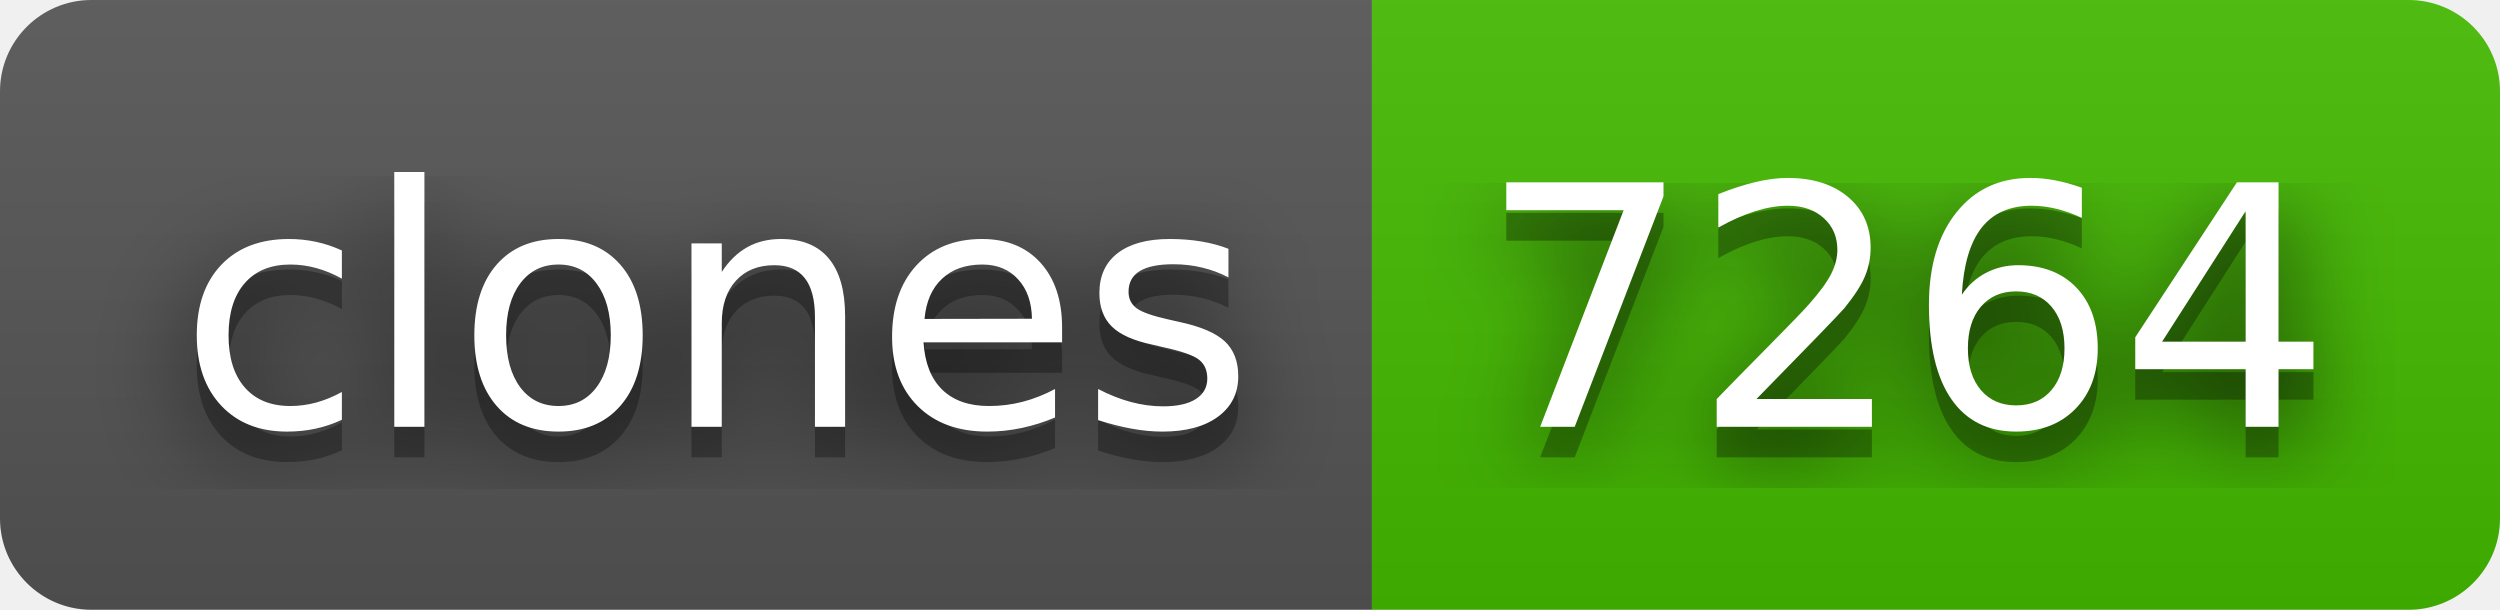
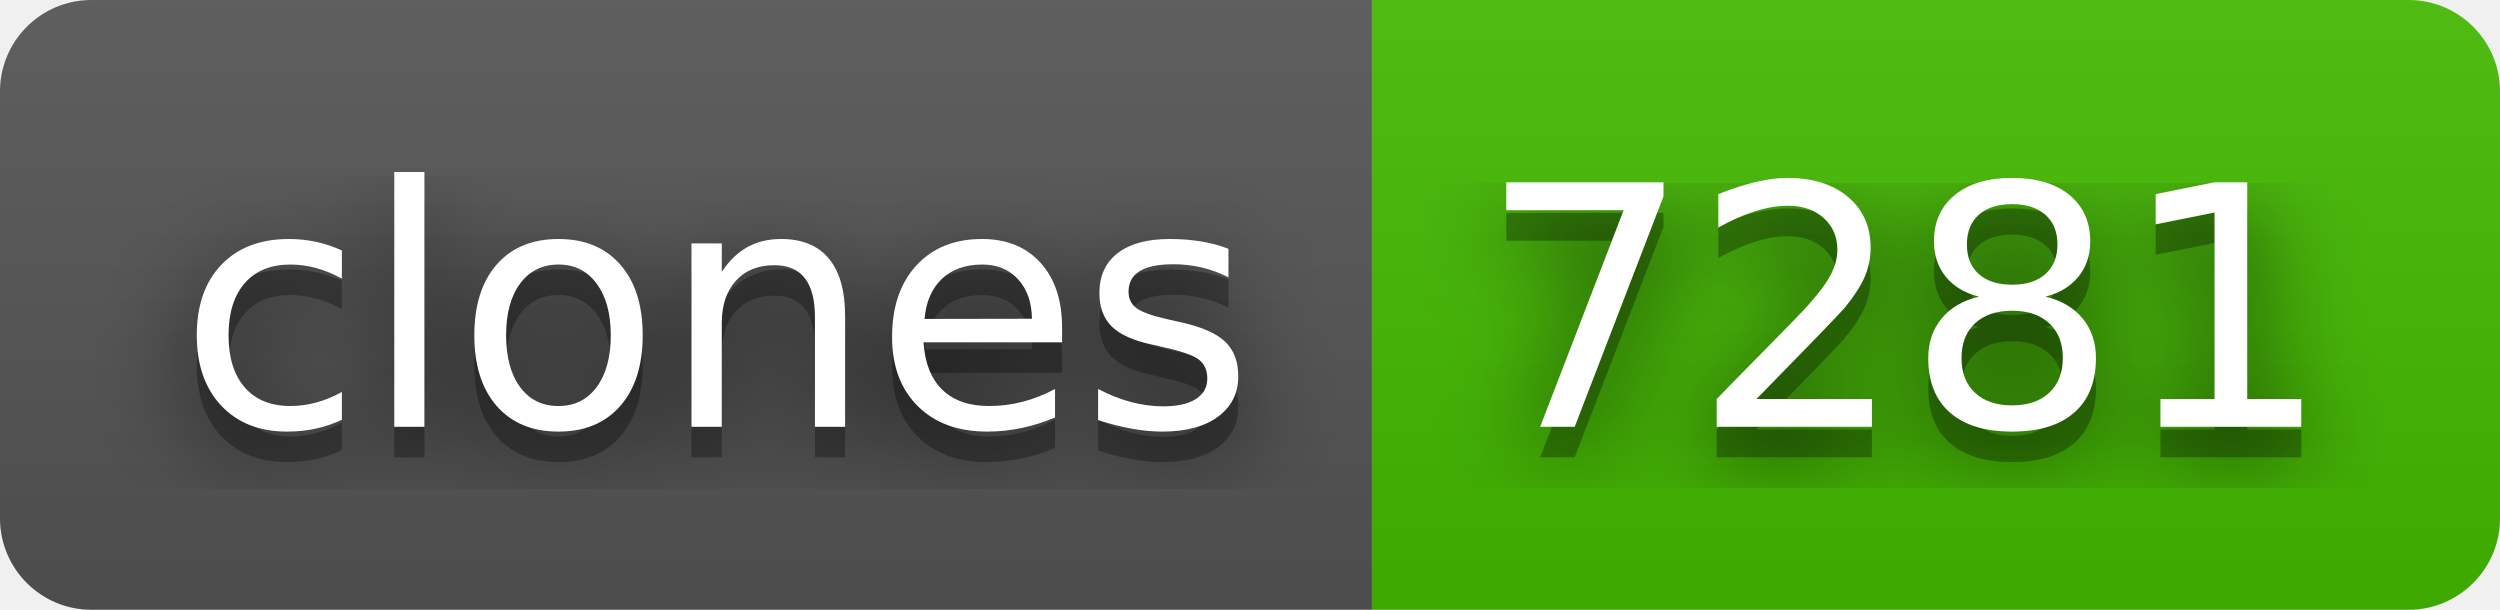
- <svg xmlns="http://www.w3.org/2000/svg" width="82" height="20" role="img" aria-label="clones: 7264">
+ <svg xmlns="http://www.w3.org/2000/svg" width="82" height="20" role="img" aria-label="clones: 7281">
  <filter id="blur">
    <feGaussianBlur in="SourceGraphic" stdDeviation="16" />
  </filter>
  <linearGradient id="s" x2="0" y2="100%">
    <stop offset="0" stop-color="#bbb" stop-opacity=".1" />
    <stop offset="1" stop-opacity=".1" />
  </linearGradient>
  <clipPath id="r">
    <rect width="82" height="20" rx="3" fill="#fff" />
  </clipPath>
  <g clip-path="url(#r)">
    <rect width="45" height="20" fill="#555" />
    <rect x="45" width="37" height="20" fill="#4b0" />
    <rect width="82" height="20" fill="url(#s)" />
  </g>
  <g fill="#fff" text-anchor="middle" font-family="Verdana,Geneva,DejaVu Sans,sans-serif" text-rendering="geometricPrecision" font-size="110">
    <text aria-hidden="true" x="235" y="150" fill="#010101" fill-opacity=".80" filter="url(#blur)" transform="scale(.1)" textLength="350">clones</text>
    <text aria-hidden="true" x="235" y="150" fill="#010101" fill-opacity=".3" transform="scale(.1)" textLength="350">clones</text>
    <text x="235" y="140" transform="scale(.1)" fill="#fff" textLength="350">clones</text>
-     <text aria-hidden="true" x="625" y="150" fill="#010101" fill-opacity=".80" filter="url(#blur)" transform="scale(.1)" textLength="270">7264</text>
-     <text aria-hidden="true" x="625" y="150" fill="#010101" fill-opacity=".3" transform="scale(.1)" textLength="270">7264</text>
-     <text x="625" y="140" transform="scale(.1)" fill="#fff" textLength="270">7264</text>
+     <text aria-hidden="true" x="625" y="150" fill="#010101" fill-opacity=".80" filter="url(#blur)" transform="scale(.1)" textLength="270">7281</text>
+     <text aria-hidden="true" x="625" y="150" fill="#010101" fill-opacity=".3" transform="scale(.1)" textLength="270">7281</text>
+     <text x="625" y="140" transform="scale(.1)" fill="#fff" textLength="270">7281</text>
  </g>
</svg>
